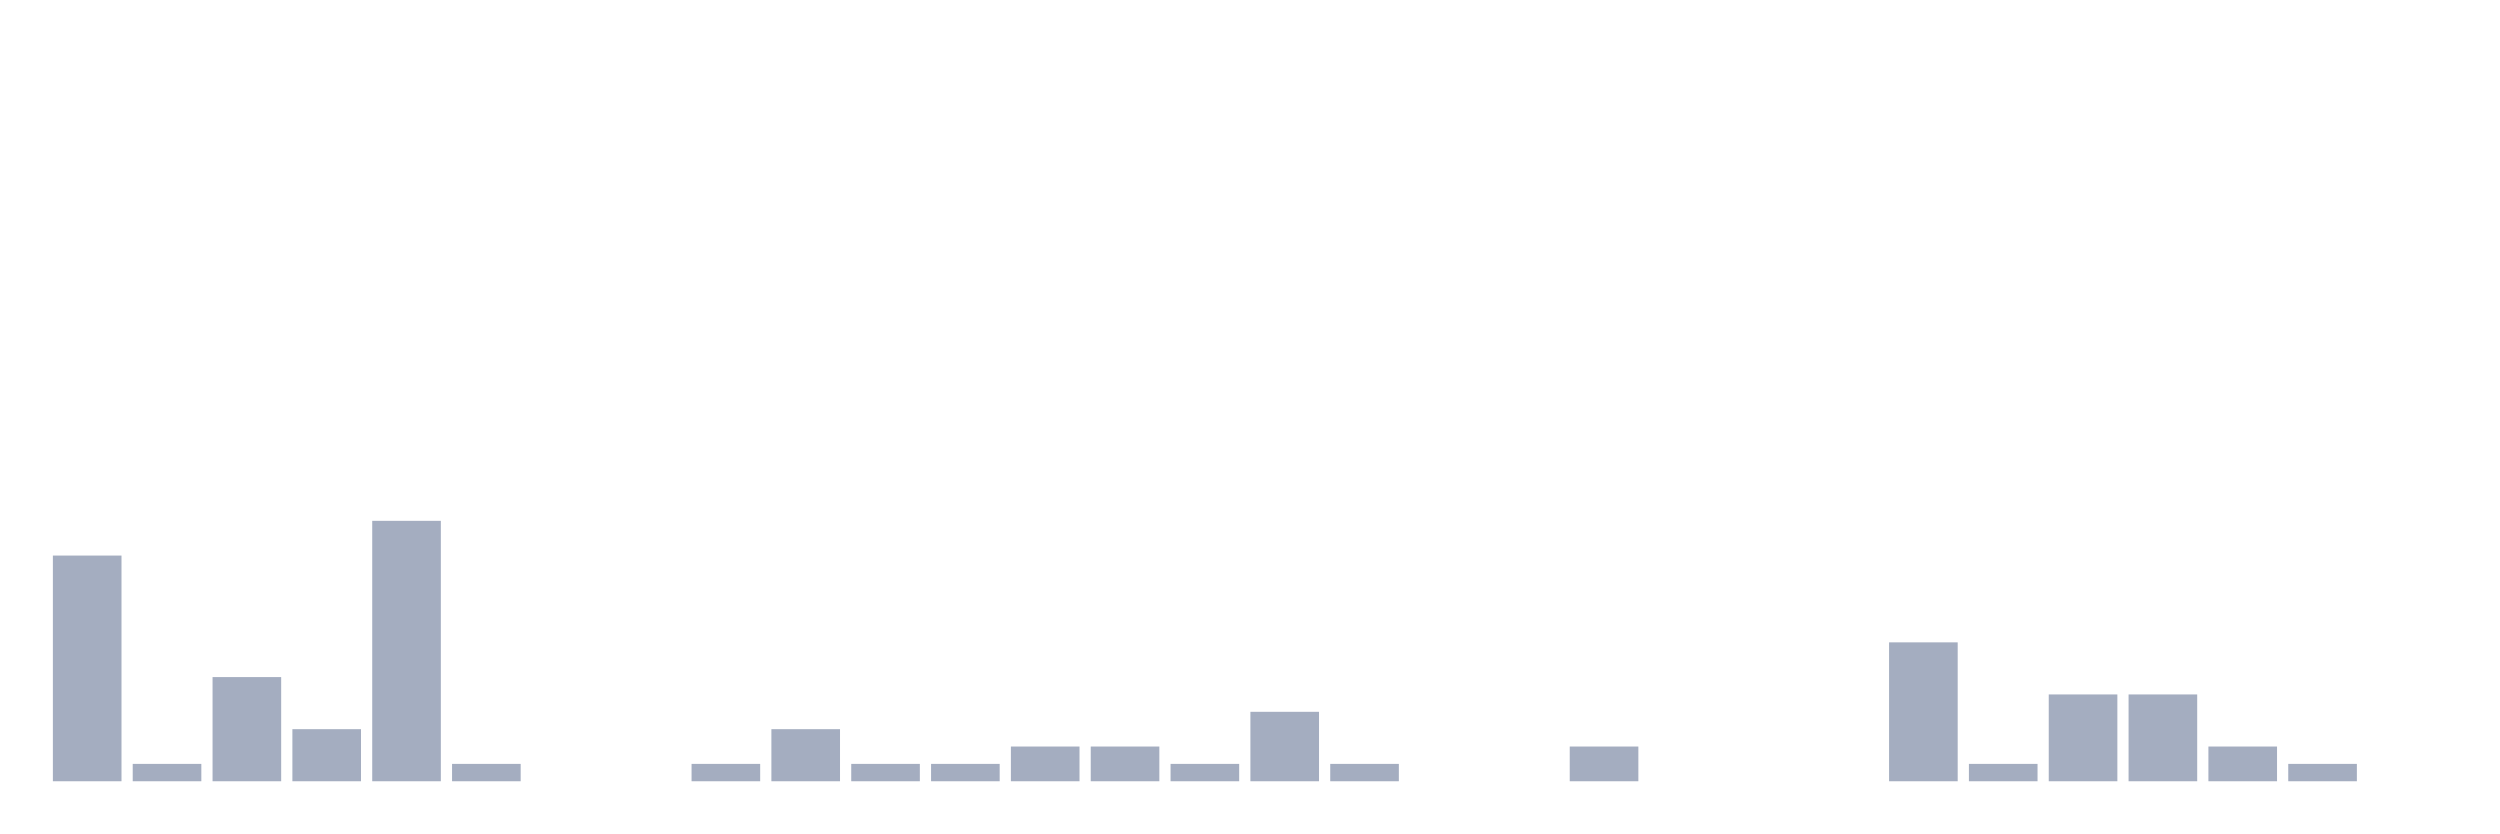
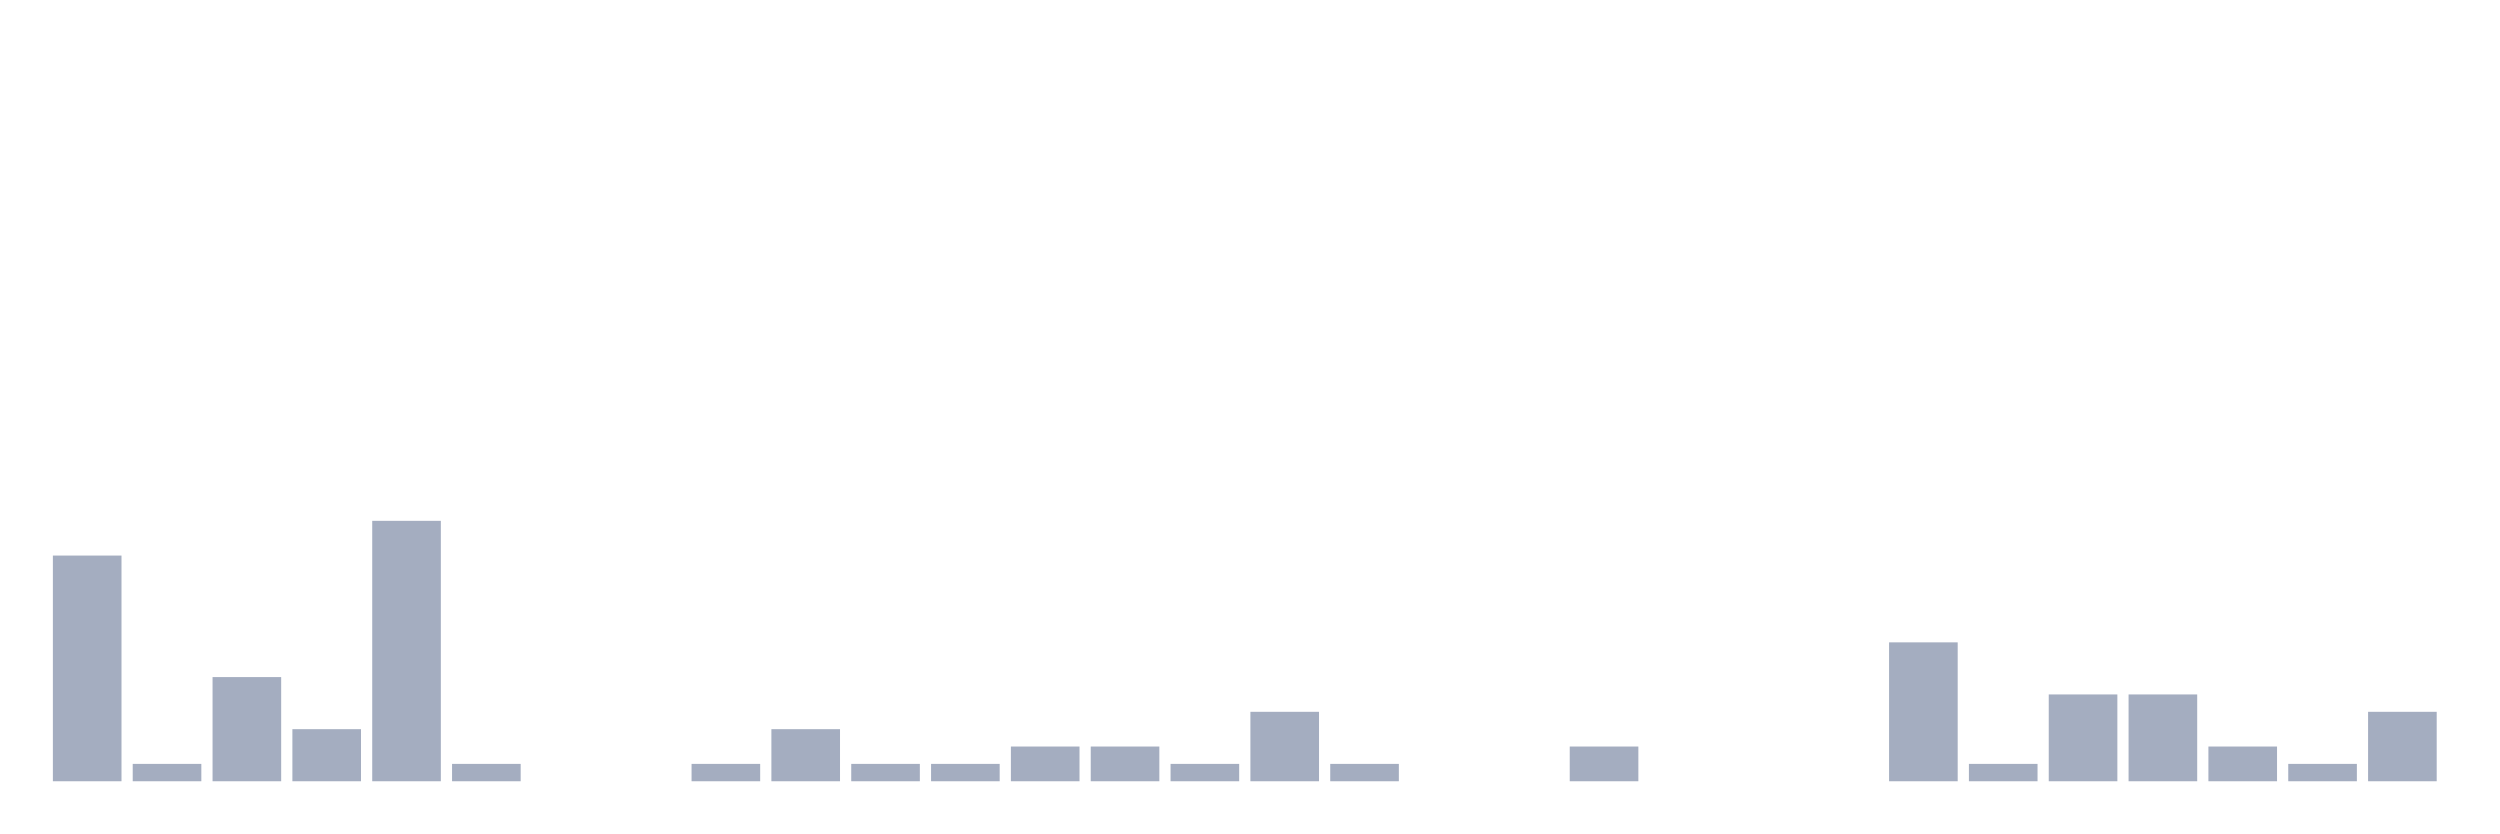
<svg xmlns="http://www.w3.org/2000/svg" viewBox="0 0 480 160">
  <g transform="translate(10,10)">
    <rect class="bar" x="0.153" width="13.175" y="96.667" height="43.333" fill="rgb(164,173,192)" />
    <rect class="bar" x="15.482" width="13.175" y="136.667" height="3.333" fill="rgb(164,173,192)" />
    <rect class="bar" x="30.81" width="13.175" y="120" height="20" fill="rgb(164,173,192)" />
    <rect class="bar" x="46.138" width="13.175" y="130" height="10" fill="rgb(164,173,192)" />
    <rect class="bar" x="61.466" width="13.175" y="90" height="50" fill="rgb(164,173,192)" />
    <rect class="bar" x="76.794" width="13.175" y="136.667" height="3.333" fill="rgb(164,173,192)" />
    <rect class="bar" x="92.123" width="13.175" y="140" height="0" fill="rgb(164,173,192)" />
    <rect class="bar" x="107.451" width="13.175" y="140" height="0" fill="rgb(164,173,192)" />
    <rect class="bar" x="122.779" width="13.175" y="136.667" height="3.333" fill="rgb(164,173,192)" />
    <rect class="bar" x="138.107" width="13.175" y="130" height="10" fill="rgb(164,173,192)" />
    <rect class="bar" x="153.436" width="13.175" y="136.667" height="3.333" fill="rgb(164,173,192)" />
    <rect class="bar" x="168.764" width="13.175" y="136.667" height="3.333" fill="rgb(164,173,192)" />
    <rect class="bar" x="184.092" width="13.175" y="133.333" height="6.667" fill="rgb(164,173,192)" />
    <rect class="bar" x="199.42" width="13.175" y="133.333" height="6.667" fill="rgb(164,173,192)" />
    <rect class="bar" x="214.748" width="13.175" y="136.667" height="3.333" fill="rgb(164,173,192)" />
    <rect class="bar" x="230.077" width="13.175" y="126.667" height="13.333" fill="rgb(164,173,192)" />
    <rect class="bar" x="245.405" width="13.175" y="136.667" height="3.333" fill="rgb(164,173,192)" />
    <rect class="bar" x="260.733" width="13.175" y="140" height="0" fill="rgb(164,173,192)" />
    <rect class="bar" x="276.061" width="13.175" y="140" height="0" fill="rgb(164,173,192)" />
    <rect class="bar" x="291.39" width="13.175" y="133.333" height="6.667" fill="rgb(164,173,192)" />
    <rect class="bar" x="306.718" width="13.175" y="140" height="0" fill="rgb(164,173,192)" />
    <rect class="bar" x="322.046" width="13.175" y="140" height="0" fill="rgb(164,173,192)" />
    <rect class="bar" x="337.374" width="13.175" y="140" height="0" fill="rgb(164,173,192)" />
    <rect class="bar" x="352.702" width="13.175" y="113.333" height="26.667" fill="rgb(164,173,192)" />
    <rect class="bar" x="368.031" width="13.175" y="136.667" height="3.333" fill="rgb(164,173,192)" />
    <rect class="bar" x="383.359" width="13.175" y="123.333" height="16.667" fill="rgb(164,173,192)" />
    <rect class="bar" x="398.687" width="13.175" y="123.333" height="16.667" fill="rgb(164,173,192)" />
    <rect class="bar" x="414.015" width="13.175" y="133.333" height="6.667" fill="rgb(164,173,192)" />
    <rect class="bar" x="429.344" width="13.175" y="136.667" height="3.333" fill="rgb(164,173,192)" />
-     <rect class="bar" x="444.672" width="13.175" y="140" height="0" fill="rgb(164,173,192)" />
+     <rect class="bar" x="444.672" width="13.175" y="126.667" height="13.333" fill="rgb(164,173,192)" />
  </g>
</svg>
